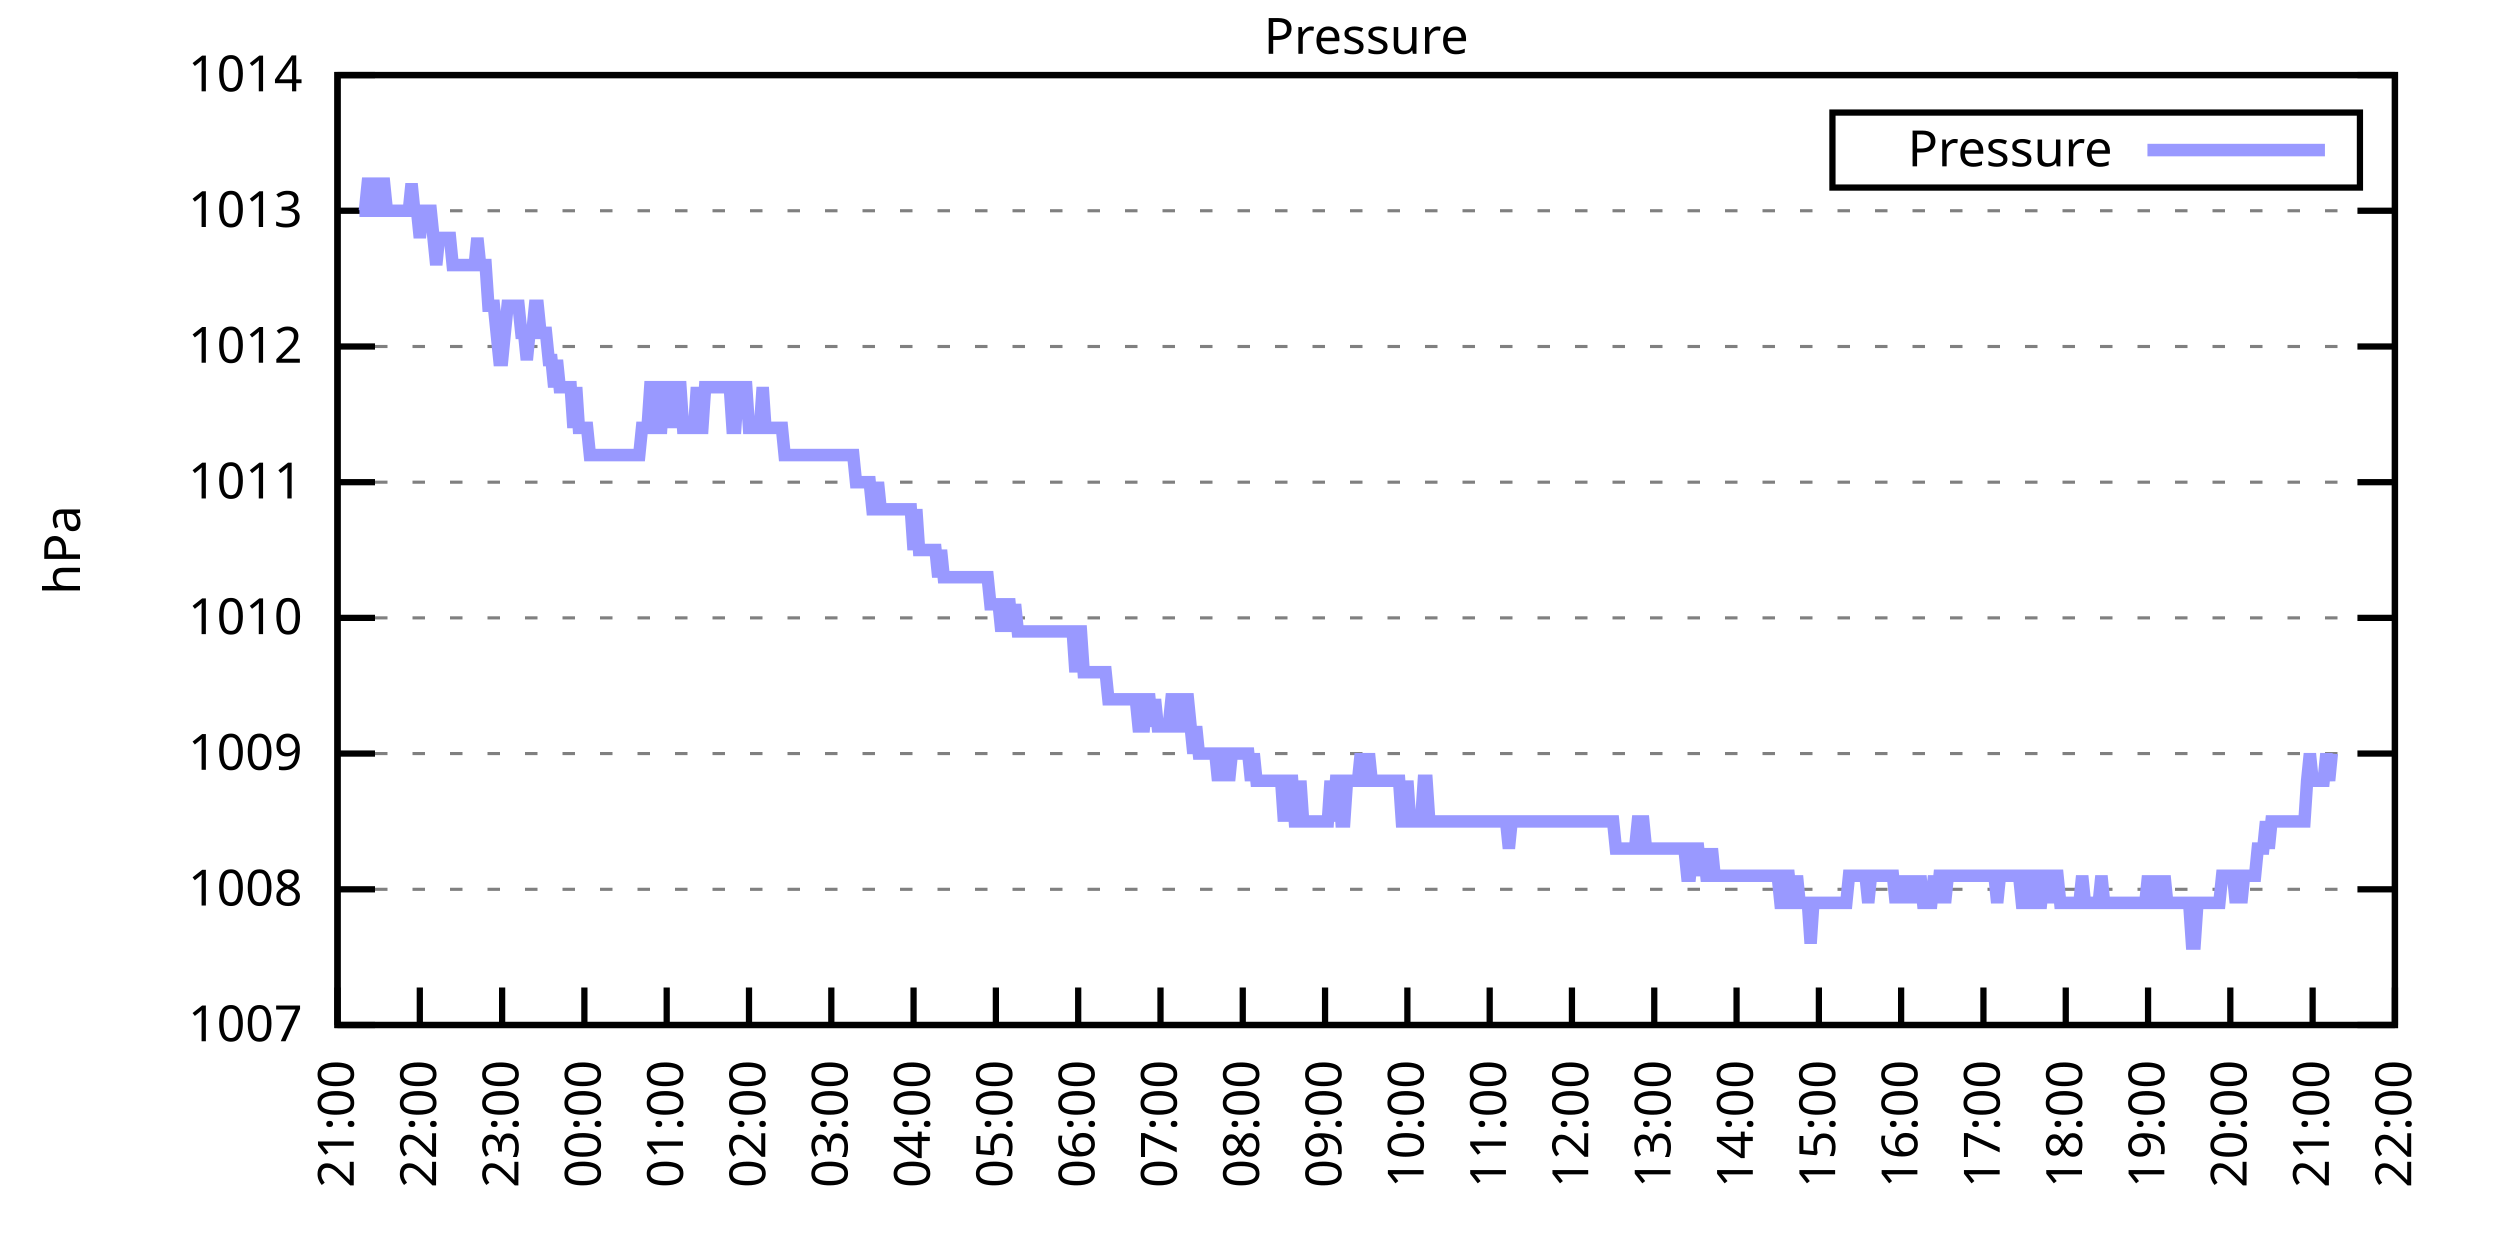
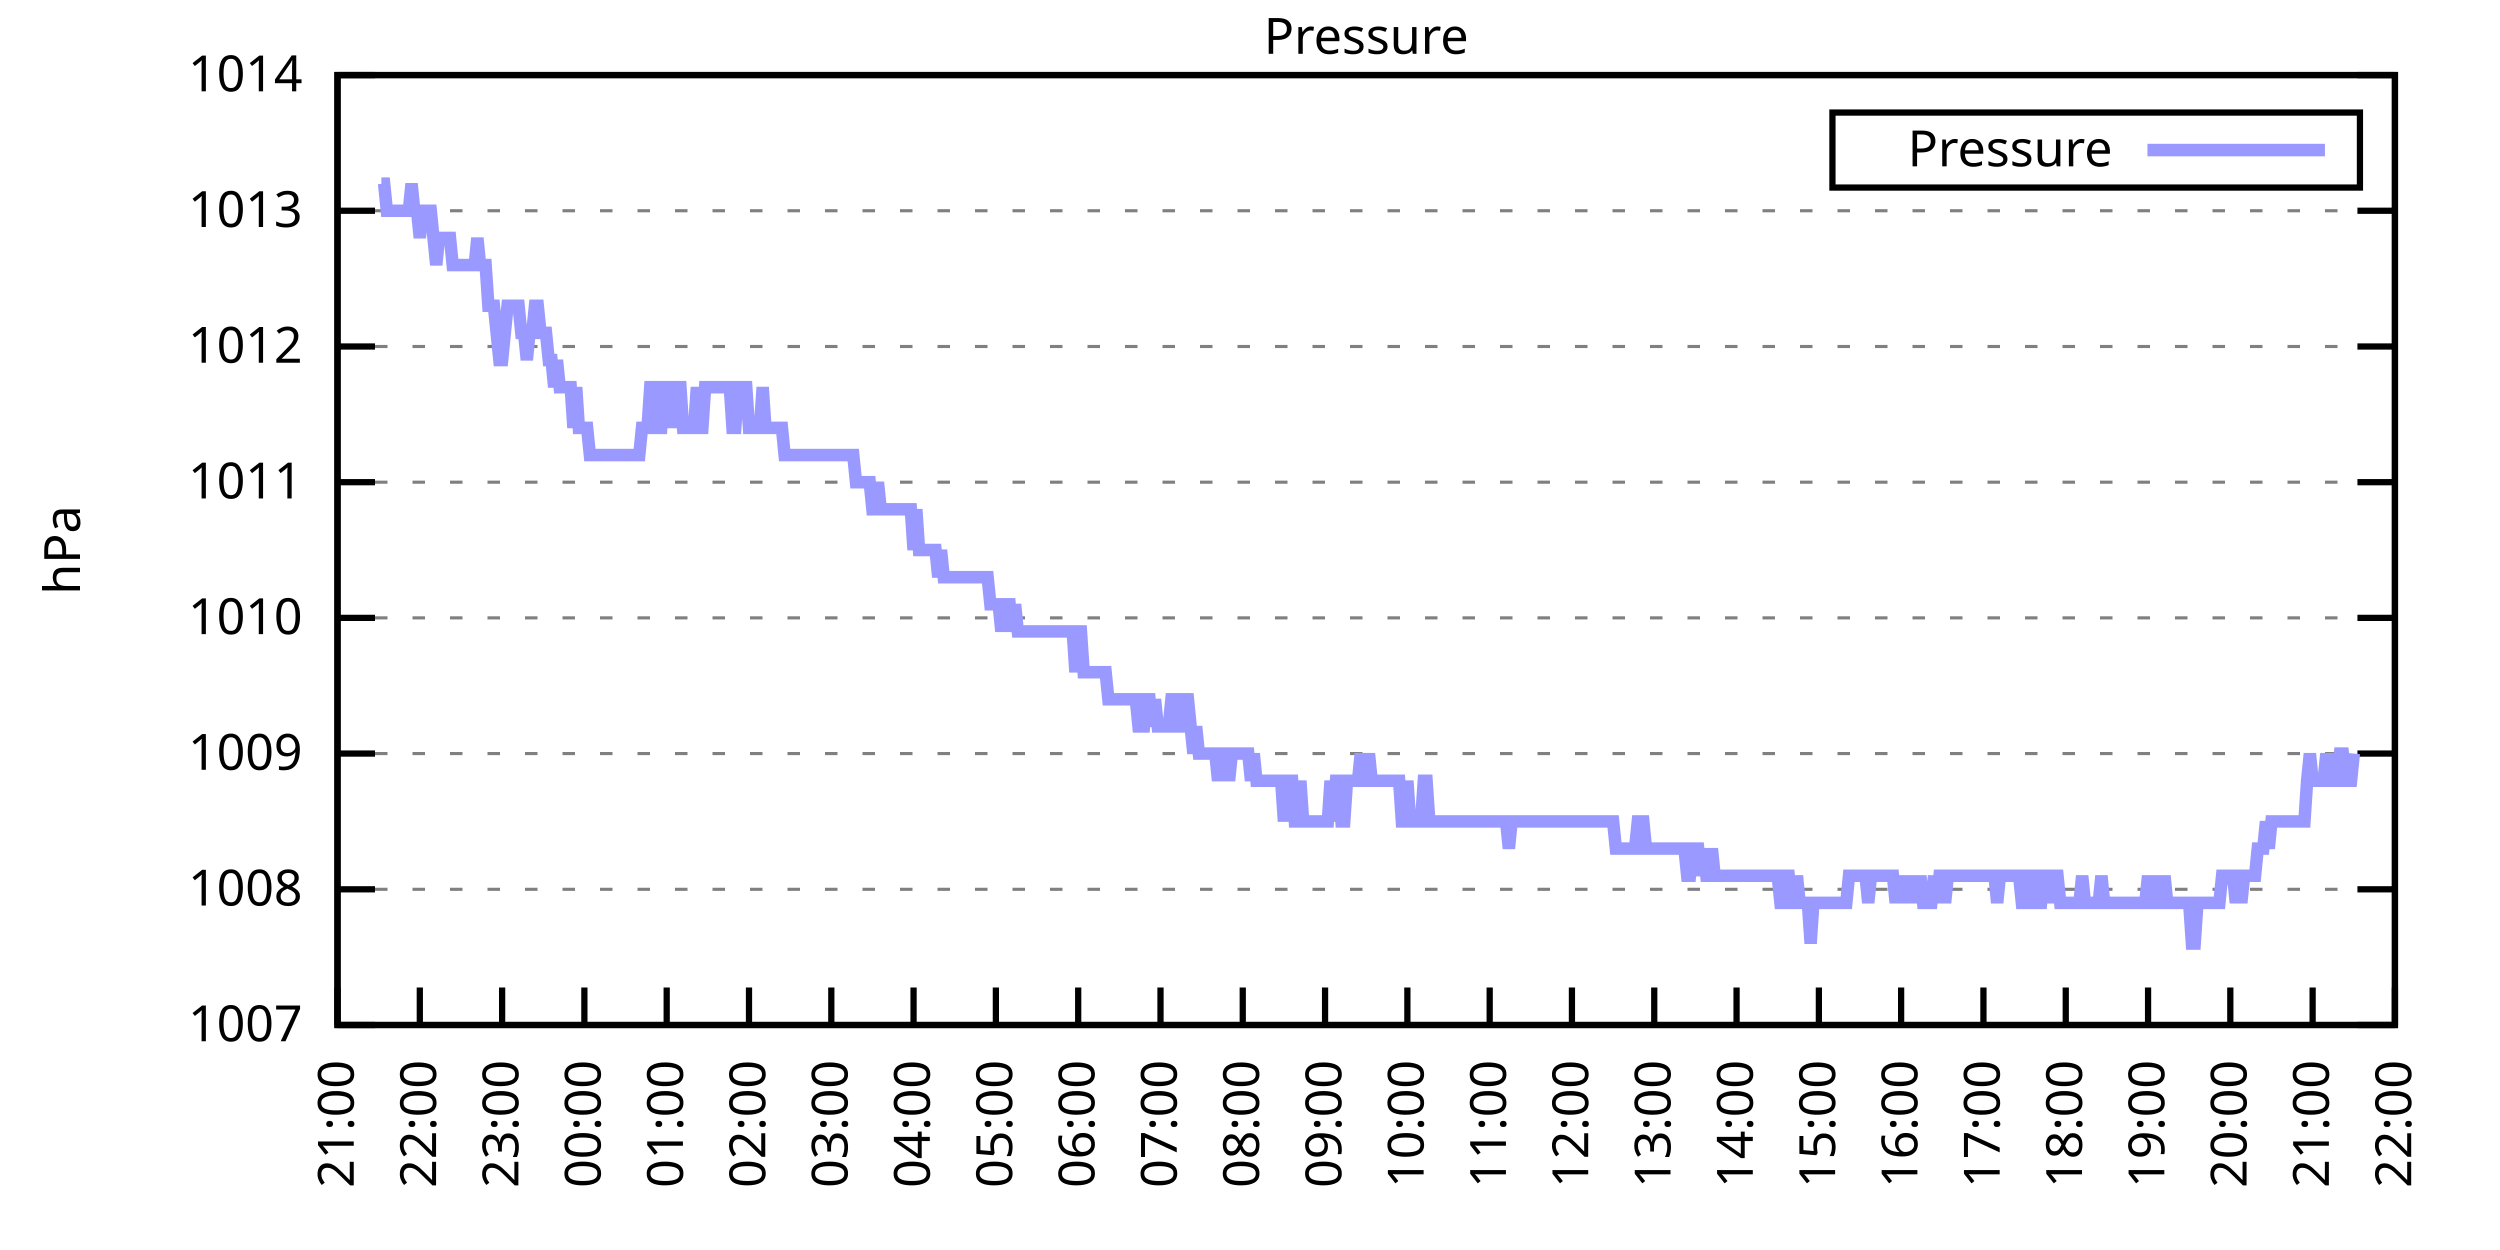
<svg xmlns="http://www.w3.org/2000/svg" xmlns:xlink="http://www.w3.org/1999/xlink" width="400" height="200" viewBox="0 0 400 200">
  <g id="gnuplot_canvas">
    <rect x="0" y="0" width="400" height="200" fill="none" />
    <defs>
      <circle id="gpDot" r="0.5" stroke-width="0.5" stroke="currentColor" />
      <path id="gpPt0" stroke-width="0.333" stroke="currentColor" d="M-1,0 h2 M0,-1 v2" />
      <path id="gpPt1" stroke-width="0.333" stroke="currentColor" d="M-1,-1 L1,1 M1,-1 L-1,1" />
      <path id="gpPt2" stroke-width="0.333" stroke="currentColor" d="M-1,0 L1,0 M0,-1 L0,1 M-1,-1 L1,1 M-1,1 L1,-1" />
      <rect id="gpPt3" stroke-width="0.333" stroke="currentColor" x="-1" y="-1" width="2" height="2" />
      <rect id="gpPt4" stroke-width="0.333" stroke="currentColor" fill="currentColor" x="-1" y="-1" width="2" height="2" />
      <circle id="gpPt5" stroke-width="0.333" stroke="currentColor" cx="0" cy="0" r="1" />
      <use xlink:href="#gpPt5" id="gpPt6" fill="currentColor" stroke="none" />
      <path id="gpPt7" stroke-width="0.333" stroke="currentColor" d="M0,-1.33 L-1.33,0.67 L1.33,0.67 z" />
      <use xlink:href="#gpPt7" id="gpPt8" fill="currentColor" stroke="none" />
      <use xlink:href="#gpPt7" id="gpPt9" stroke="currentColor" transform="rotate(180)" />
      <use xlink:href="#gpPt9" id="gpPt10" fill="currentColor" stroke="none" />
      <use xlink:href="#gpPt3" id="gpPt11" stroke="currentColor" transform="rotate(45)" />
      <use xlink:href="#gpPt11" id="gpPt12" fill="currentColor" stroke="none" />
      <path id="gpPt13" stroke-width="0.333" stroke="currentColor" d="M0,1.330 L1.265,0.411 L0.782,-1.067 L-0.782,-1.076 L-1.265,0.411 z" />
      <use xlink:href="#gpPt13" id="gpPt14" fill="currentColor" stroke="none" />
      <filter id="textbox" filterUnits="objectBoundingBox" x="0" y="0" height="1" width="1">
        <feFlood flood-color="white" flood-opacity="1" result="bgnd" />
        <feComposite in="SourceGraphic" in2="bgnd" operator="atop" />
      </filter>
      <filter id="greybox" filterUnits="objectBoundingBox" x="0" y="0" height="1" width="1">
        <feFlood flood-color="lightgrey" flood-opacity="1" result="grey" />
        <feComposite in="SourceGraphic" in2="grey" operator="atop" />
      </filter>
    </defs>
    <g fill="none" color="white" stroke="currentColor" stroke-width="1.00" stroke-linecap="butt" stroke-linejoin="miter">
</g>
    <g fill="none" color="black" stroke="currentColor" stroke-width="1.00" stroke-linecap="butt" stroke-linejoin="miter">
      <g stroke="none" shape-rendering="crispEdges">
        <polygon fill="rgb(255, 255, 255)" points="54.00,164.00 383.18,164.00 383.18,12.02 54.00,12.02 " />
      </g>
    </g>
    <g fill="none" color="black" stroke="currentColor" stroke-width="1.00" stroke-linecap="butt" stroke-linejoin="miter">
</g>
    <g fill="none" color="black" stroke="black" stroke-width="0.50" stroke-linecap="butt" stroke-linejoin="miter">
</g>
    <g fill="none" color="gray" stroke="currentColor" stroke-width="0.50" stroke-linecap="butt" stroke-linejoin="miter">
      <path stroke="gray" stroke-dasharray="2,4" class="gridline" d="M54.00,164.00 L383.19,164.00  " />
    </g>
    <g fill="none" color="gray" stroke="gray" stroke-width="1.00" stroke-linecap="butt" stroke-linejoin="miter">
</g>
    <g fill="none" color="black" stroke="currentColor" stroke-width="1.00" stroke-linecap="butt" stroke-linejoin="miter">
      <path stroke="black" d="M54.00,164.00 L60.00,164.00 M383.19,164.00 L377.19,164.00  " />
      <g transform="translate(48.40,166.60)" stroke="none" fill="black" font-family="Sans" font-size="8.00" text-anchor="end">
        <text>
          <tspan font-family="Sans"> 1007</tspan>
        </text>
      </g>
    </g>
    <g fill="none" color="black" stroke="currentColor" stroke-width="1.00" stroke-linecap="butt" stroke-linejoin="miter">
</g>
    <g fill="none" color="black" stroke="black" stroke-width="0.50" stroke-linecap="butt" stroke-linejoin="miter">
</g>
    <g fill="none" color="gray" stroke="currentColor" stroke-width="0.50" stroke-linecap="butt" stroke-linejoin="miter">
      <path stroke="gray" stroke-dasharray="2,4" class="gridline" d="M54.00,142.29 L383.19,142.29  " />
    </g>
    <g fill="none" color="gray" stroke="gray" stroke-width="1.00" stroke-linecap="butt" stroke-linejoin="miter">
</g>
    <g fill="none" color="black" stroke="currentColor" stroke-width="1.00" stroke-linecap="butt" stroke-linejoin="miter">
      <path stroke="black" d="M54.00,142.29 L60.00,142.29 M383.19,142.29 L377.19,142.29  " />
      <g transform="translate(48.40,144.89)" stroke="none" fill="black" font-family="Sans" font-size="8.00" text-anchor="end">
        <text>
          <tspan font-family="Sans"> 1008</tspan>
        </text>
      </g>
    </g>
    <g fill="none" color="black" stroke="currentColor" stroke-width="1.00" stroke-linecap="butt" stroke-linejoin="miter">
</g>
    <g fill="none" color="black" stroke="black" stroke-width="0.50" stroke-linecap="butt" stroke-linejoin="miter">
</g>
    <g fill="none" color="gray" stroke="currentColor" stroke-width="0.50" stroke-linecap="butt" stroke-linejoin="miter">
      <path stroke="gray" stroke-dasharray="2,4" class="gridline" d="M54.00,120.57 L383.19,120.57  " />
    </g>
    <g fill="none" color="gray" stroke="gray" stroke-width="1.00" stroke-linecap="butt" stroke-linejoin="miter">
</g>
    <g fill="none" color="black" stroke="currentColor" stroke-width="1.00" stroke-linecap="butt" stroke-linejoin="miter">
      <path stroke="black" d="M54.00,120.57 L60.00,120.57 M383.19,120.57 L377.19,120.57  " />
      <g transform="translate(48.40,123.17)" stroke="none" fill="black" font-family="Sans" font-size="8.00" text-anchor="end">
        <text>
          <tspan font-family="Sans"> 1009</tspan>
        </text>
      </g>
    </g>
    <g fill="none" color="black" stroke="currentColor" stroke-width="1.00" stroke-linecap="butt" stroke-linejoin="miter">
</g>
    <g fill="none" color="black" stroke="black" stroke-width="0.50" stroke-linecap="butt" stroke-linejoin="miter">
</g>
    <g fill="none" color="gray" stroke="currentColor" stroke-width="0.50" stroke-linecap="butt" stroke-linejoin="miter">
      <path stroke="gray" stroke-dasharray="2,4" class="gridline" d="M54.00,98.86 L383.19,98.86  " />
    </g>
    <g fill="none" color="gray" stroke="gray" stroke-width="1.00" stroke-linecap="butt" stroke-linejoin="miter">
</g>
    <g fill="none" color="black" stroke="currentColor" stroke-width="1.00" stroke-linecap="butt" stroke-linejoin="miter">
      <path stroke="black" d="M54.00,98.86 L60.00,98.86 M383.19,98.86 L377.19,98.86  " />
      <g transform="translate(48.40,101.46)" stroke="none" fill="black" font-family="Sans" font-size="8.00" text-anchor="end">
        <text>
          <tspan font-family="Sans"> 1010</tspan>
        </text>
      </g>
    </g>
    <g fill="none" color="black" stroke="currentColor" stroke-width="1.00" stroke-linecap="butt" stroke-linejoin="miter">
</g>
    <g fill="none" color="black" stroke="black" stroke-width="0.50" stroke-linecap="butt" stroke-linejoin="miter">
</g>
    <g fill="none" color="gray" stroke="currentColor" stroke-width="0.50" stroke-linecap="butt" stroke-linejoin="miter">
      <path stroke="gray" stroke-dasharray="2,4" class="gridline" d="M54.00,77.15 L383.19,77.15  " />
    </g>
    <g fill="none" color="gray" stroke="gray" stroke-width="1.00" stroke-linecap="butt" stroke-linejoin="miter">
</g>
    <g fill="none" color="black" stroke="currentColor" stroke-width="1.00" stroke-linecap="butt" stroke-linejoin="miter">
      <path stroke="black" d="M54.00,77.15 L60.00,77.15 M383.19,77.15 L377.19,77.15  " />
      <g transform="translate(48.40,79.75)" stroke="none" fill="black" font-family="Sans" font-size="8.00" text-anchor="end">
        <text>
          <tspan font-family="Sans"> 1011</tspan>
        </text>
      </g>
    </g>
    <g fill="none" color="black" stroke="currentColor" stroke-width="1.00" stroke-linecap="butt" stroke-linejoin="miter">
</g>
    <g fill="none" color="black" stroke="black" stroke-width="0.50" stroke-linecap="butt" stroke-linejoin="miter">
</g>
    <g fill="none" color="gray" stroke="currentColor" stroke-width="0.50" stroke-linecap="butt" stroke-linejoin="miter">
      <path stroke="gray" stroke-dasharray="2,4" class="gridline" d="M54.00,55.44 L383.19,55.44  " />
    </g>
    <g fill="none" color="gray" stroke="gray" stroke-width="1.00" stroke-linecap="butt" stroke-linejoin="miter">
</g>
    <g fill="none" color="black" stroke="currentColor" stroke-width="1.00" stroke-linecap="butt" stroke-linejoin="miter">
      <path stroke="black" d="M54.00,55.44 L60.00,55.44 M383.19,55.44 L377.19,55.44  " />
      <g transform="translate(48.40,58.04)" stroke="none" fill="black" font-family="Sans" font-size="8.00" text-anchor="end">
        <text>
          <tspan font-family="Sans"> 1012</tspan>
        </text>
      </g>
    </g>
    <g fill="none" color="black" stroke="currentColor" stroke-width="1.00" stroke-linecap="butt" stroke-linejoin="miter">
</g>
    <g fill="none" color="black" stroke="black" stroke-width="0.50" stroke-linecap="butt" stroke-linejoin="miter">
</g>
    <g fill="none" color="gray" stroke="currentColor" stroke-width="0.50" stroke-linecap="butt" stroke-linejoin="miter">
      <path stroke="gray" stroke-dasharray="2,4" class="gridline" d="M54.00,33.72 L383.19,33.72  " />
    </g>
    <g fill="none" color="gray" stroke="gray" stroke-width="1.00" stroke-linecap="butt" stroke-linejoin="miter">
</g>
    <g fill="none" color="black" stroke="currentColor" stroke-width="1.00" stroke-linecap="butt" stroke-linejoin="miter">
      <path stroke="black" d="M54.00,33.72 L60.00,33.72 M383.19,33.72 L377.19,33.72  " />
      <g transform="translate(48.40,36.32)" stroke="none" fill="black" font-family="Sans" font-size="8.00" text-anchor="end">
        <text>
          <tspan font-family="Sans"> 1013</tspan>
        </text>
      </g>
    </g>
    <g fill="none" color="black" stroke="currentColor" stroke-width="1.00" stroke-linecap="butt" stroke-linejoin="miter">
</g>
    <g fill="none" color="black" stroke="black" stroke-width="0.50" stroke-linecap="butt" stroke-linejoin="miter">
</g>
    <g fill="none" color="gray" stroke="currentColor" stroke-width="0.50" stroke-linecap="butt" stroke-linejoin="miter">
      <path stroke="gray" stroke-dasharray="2,4" class="gridline" d="M54.00,12.01 L383.19,12.01  " />
    </g>
    <g fill="none" color="gray" stroke="gray" stroke-width="1.00" stroke-linecap="butt" stroke-linejoin="miter">
</g>
    <g fill="none" color="black" stroke="currentColor" stroke-width="1.00" stroke-linecap="butt" stroke-linejoin="miter">
      <path stroke="black" d="M54.00,12.01 L60.00,12.01 M383.19,12.01 L377.19,12.01  " />
      <g transform="translate(48.40,14.61)" stroke="none" fill="black" font-family="Sans" font-size="8.00" text-anchor="end">
        <text>
          <tspan font-family="Sans"> 1014</tspan>
        </text>
      </g>
    </g>
    <g fill="none" color="black" stroke="currentColor" stroke-width="1.00" stroke-linecap="butt" stroke-linejoin="miter">
      <path stroke="black" d="M54.00,164.00 L54.00,158.00  " />
      <g transform="translate(56.60,169.60) rotate(270.00)" stroke="none" fill="black" font-family="Sans" font-size="8.00" text-anchor="end">
        <text>
          <tspan font-family="Sans">21:00</tspan>
        </text>
      </g>
    </g>
    <g fill="none" color="black" stroke="currentColor" stroke-width="1.00" stroke-linecap="butt" stroke-linejoin="miter">
      <path stroke="black" d="M67.17,164.00 L67.17,158.00  " />
      <g transform="translate(69.77,169.60) rotate(270.00)" stroke="none" fill="black" font-family="Sans" font-size="8.00" text-anchor="end">
        <text>
          <tspan font-family="Sans">22:00</tspan>
        </text>
      </g>
    </g>
    <g fill="none" color="black" stroke="currentColor" stroke-width="1.00" stroke-linecap="butt" stroke-linejoin="miter">
      <path stroke="black" d="M80.34,164.00 L80.34,158.00  " />
      <g transform="translate(82.94,169.60) rotate(270.00)" stroke="none" fill="black" font-family="Sans" font-size="8.00" text-anchor="end">
        <text>
          <tspan font-family="Sans">23:00</tspan>
        </text>
      </g>
    </g>
    <g fill="none" color="black" stroke="currentColor" stroke-width="1.00" stroke-linecap="butt" stroke-linejoin="miter">
      <path stroke="black" d="M93.50,164.00 L93.50,158.00  " />
      <g transform="translate(96.10,169.60) rotate(270.00)" stroke="none" fill="black" font-family="Sans" font-size="8.00" text-anchor="end">
        <text>
          <tspan font-family="Sans">00:00</tspan>
        </text>
      </g>
    </g>
    <g fill="none" color="black" stroke="currentColor" stroke-width="1.00" stroke-linecap="butt" stroke-linejoin="miter">
      <path stroke="black" d="M106.67,164.00 L106.67,158.00  " />
      <g transform="translate(109.27,169.60) rotate(270.00)" stroke="none" fill="black" font-family="Sans" font-size="8.00" text-anchor="end">
        <text>
          <tspan font-family="Sans">01:00</tspan>
        </text>
      </g>
    </g>
    <g fill="none" color="black" stroke="currentColor" stroke-width="1.00" stroke-linecap="butt" stroke-linejoin="miter">
      <path stroke="black" d="M119.84,164.00 L119.84,158.00  " />
      <g transform="translate(122.44,169.60) rotate(270.00)" stroke="none" fill="black" font-family="Sans" font-size="8.00" text-anchor="end">
        <text>
          <tspan font-family="Sans">02:00</tspan>
        </text>
      </g>
    </g>
    <g fill="none" color="black" stroke="currentColor" stroke-width="1.00" stroke-linecap="butt" stroke-linejoin="miter">
      <path stroke="black" d="M133.01,164.00 L133.01,158.00  " />
      <g transform="translate(135.61,169.60) rotate(270.00)" stroke="none" fill="black" font-family="Sans" font-size="8.00" text-anchor="end">
        <text>
          <tspan font-family="Sans">03:00</tspan>
        </text>
      </g>
    </g>
    <g fill="none" color="black" stroke="currentColor" stroke-width="1.00" stroke-linecap="butt" stroke-linejoin="miter">
      <path stroke="black" d="M146.17,164.00 L146.17,158.00  " />
      <g transform="translate(148.77,169.60) rotate(270.00)" stroke="none" fill="black" font-family="Sans" font-size="8.00" text-anchor="end">
        <text>
          <tspan font-family="Sans">04:00</tspan>
        </text>
      </g>
    </g>
    <g fill="none" color="black" stroke="currentColor" stroke-width="1.00" stroke-linecap="butt" stroke-linejoin="miter">
      <path stroke="black" d="M159.34,164.00 L159.34,158.00  " />
      <g transform="translate(161.94,169.60) rotate(270.00)" stroke="none" fill="black" font-family="Sans" font-size="8.00" text-anchor="end">
        <text>
          <tspan font-family="Sans">05:00</tspan>
        </text>
      </g>
    </g>
    <g fill="none" color="black" stroke="currentColor" stroke-width="1.00" stroke-linecap="butt" stroke-linejoin="miter">
      <path stroke="black" d="M172.51,164.00 L172.51,158.00  " />
      <g transform="translate(175.11,169.60) rotate(270.00)" stroke="none" fill="black" font-family="Sans" font-size="8.00" text-anchor="end">
        <text>
          <tspan font-family="Sans">06:00</tspan>
        </text>
      </g>
    </g>
    <g fill="none" color="black" stroke="currentColor" stroke-width="1.00" stroke-linecap="butt" stroke-linejoin="miter">
      <path stroke="black" d="M185.68,164.00 L185.68,158.00  " />
      <g transform="translate(188.28,169.60) rotate(270.00)" stroke="none" fill="black" font-family="Sans" font-size="8.00" text-anchor="end">
        <text>
          <tspan font-family="Sans">07:00</tspan>
        </text>
      </g>
    </g>
    <g fill="none" color="black" stroke="currentColor" stroke-width="1.00" stroke-linecap="butt" stroke-linejoin="miter">
      <path stroke="black" d="M198.84,164.00 L198.84,158.00  " />
      <g transform="translate(201.44,169.60) rotate(270.00)" stroke="none" fill="black" font-family="Sans" font-size="8.00" text-anchor="end">
        <text>
          <tspan font-family="Sans">08:00</tspan>
        </text>
      </g>
    </g>
    <g fill="none" color="black" stroke="currentColor" stroke-width="1.00" stroke-linecap="butt" stroke-linejoin="miter">
      <path stroke="black" d="M212.01,164.00 L212.01,158.00  " />
      <g transform="translate(214.61,169.60) rotate(270.00)" stroke="none" fill="black" font-family="Sans" font-size="8.00" text-anchor="end">
        <text>
          <tspan font-family="Sans">09:00</tspan>
        </text>
      </g>
    </g>
    <g fill="none" color="black" stroke="currentColor" stroke-width="1.00" stroke-linecap="butt" stroke-linejoin="miter">
      <path stroke="black" d="M225.18,164.00 L225.18,158.00  " />
      <g transform="translate(227.78,169.60) rotate(270.00)" stroke="none" fill="black" font-family="Sans" font-size="8.00" text-anchor="end">
        <text>
          <tspan font-family="Sans">10:00</tspan>
        </text>
      </g>
    </g>
    <g fill="none" color="black" stroke="currentColor" stroke-width="1.00" stroke-linecap="butt" stroke-linejoin="miter">
      <path stroke="black" d="M238.35,164.00 L238.35,158.00  " />
      <g transform="translate(240.95,169.60) rotate(270.00)" stroke="none" fill="black" font-family="Sans" font-size="8.00" text-anchor="end">
        <text>
          <tspan font-family="Sans">11:00</tspan>
        </text>
      </g>
    </g>
    <g fill="none" color="black" stroke="currentColor" stroke-width="1.00" stroke-linecap="butt" stroke-linejoin="miter">
      <path stroke="black" d="M251.51,164.00 L251.51,158.00  " />
      <g transform="translate(254.11,169.60) rotate(270.00)" stroke="none" fill="black" font-family="Sans" font-size="8.00" text-anchor="end">
        <text>
          <tspan font-family="Sans">12:00</tspan>
        </text>
      </g>
    </g>
    <g fill="none" color="black" stroke="currentColor" stroke-width="1.00" stroke-linecap="butt" stroke-linejoin="miter">
      <path stroke="black" d="M264.68,164.00 L264.68,158.00  " />
      <g transform="translate(267.28,169.60) rotate(270.00)" stroke="none" fill="black" font-family="Sans" font-size="8.00" text-anchor="end">
        <text>
          <tspan font-family="Sans">13:00</tspan>
        </text>
      </g>
    </g>
    <g fill="none" color="black" stroke="currentColor" stroke-width="1.00" stroke-linecap="butt" stroke-linejoin="miter">
      <path stroke="black" d="M277.85,164.00 L277.85,158.00  " />
      <g transform="translate(280.45,169.60) rotate(270.00)" stroke="none" fill="black" font-family="Sans" font-size="8.00" text-anchor="end">
        <text>
          <tspan font-family="Sans">14:00</tspan>
        </text>
      </g>
    </g>
    <g fill="none" color="black" stroke="currentColor" stroke-width="1.00" stroke-linecap="butt" stroke-linejoin="miter">
      <path stroke="black" d="M291.02,164.00 L291.02,158.00  " />
      <g transform="translate(293.62,169.60) rotate(270.00)" stroke="none" fill="black" font-family="Sans" font-size="8.00" text-anchor="end">
        <text>
          <tspan font-family="Sans">15:00</tspan>
        </text>
      </g>
    </g>
    <g fill="none" color="black" stroke="currentColor" stroke-width="1.00" stroke-linecap="butt" stroke-linejoin="miter">
      <path stroke="black" d="M304.18,164.00 L304.18,158.00  " />
      <g transform="translate(306.78,169.60) rotate(270.00)" stroke="none" fill="black" font-family="Sans" font-size="8.00" text-anchor="end">
        <text>
          <tspan font-family="Sans">16:00</tspan>
        </text>
      </g>
    </g>
    <g fill="none" color="black" stroke="currentColor" stroke-width="1.00" stroke-linecap="butt" stroke-linejoin="miter">
      <path stroke="black" d="M317.35,164.00 L317.35,158.00  " />
      <g transform="translate(319.95,169.60) rotate(270.00)" stroke="none" fill="black" font-family="Sans" font-size="8.00" text-anchor="end">
        <text>
          <tspan font-family="Sans">17:00</tspan>
        </text>
      </g>
    </g>
    <g fill="none" color="black" stroke="currentColor" stroke-width="1.00" stroke-linecap="butt" stroke-linejoin="miter">
      <path stroke="black" d="M330.52,164.00 L330.52,158.00  " />
      <g transform="translate(333.12,169.60) rotate(270.00)" stroke="none" fill="black" font-family="Sans" font-size="8.00" text-anchor="end">
        <text>
          <tspan font-family="Sans">18:00</tspan>
        </text>
      </g>
    </g>
    <g fill="none" color="black" stroke="currentColor" stroke-width="1.00" stroke-linecap="butt" stroke-linejoin="miter">
      <path stroke="black" d="M343.69,164.00 L343.69,158.00  " />
      <g transform="translate(346.29,169.60) rotate(270.00)" stroke="none" fill="black" font-family="Sans" font-size="8.00" text-anchor="end">
        <text>
          <tspan font-family="Sans">19:00</tspan>
        </text>
      </g>
    </g>
    <g fill="none" color="black" stroke="currentColor" stroke-width="1.00" stroke-linecap="butt" stroke-linejoin="miter">
      <path stroke="black" d="M356.85,164.00 L356.85,158.00  " />
      <g transform="translate(359.45,169.60) rotate(270.00)" stroke="none" fill="black" font-family="Sans" font-size="8.00" text-anchor="end">
        <text>
          <tspan font-family="Sans">20:00</tspan>
        </text>
      </g>
    </g>
    <g fill="none" color="black" stroke="currentColor" stroke-width="1.00" stroke-linecap="butt" stroke-linejoin="miter">
      <path stroke="black" d="M370.02,164.00 L370.02,158.00  " />
      <g transform="translate(372.62,169.60) rotate(270.00)" stroke="none" fill="black" font-family="Sans" font-size="8.00" text-anchor="end">
        <text>
          <tspan font-family="Sans">21:00</tspan>
        </text>
      </g>
    </g>
    <g fill="none" color="black" stroke="currentColor" stroke-width="1.00" stroke-linecap="butt" stroke-linejoin="miter">
      <path stroke="black" d="M383.19,164.00 L383.19,158.00  " />
      <g transform="translate(385.79,169.60) rotate(270.00)" stroke="none" fill="black" font-family="Sans" font-size="8.00" text-anchor="end">
        <text>
          <tspan font-family="Sans">22:00</tspan>
        </text>
      </g>
    </g>
    <g fill="none" color="black" stroke="currentColor" stroke-width="1.00" stroke-linecap="butt" stroke-linejoin="miter">
</g>
    <g fill="none" color="black" stroke="currentColor" stroke-width="1.00" stroke-linecap="butt" stroke-linejoin="miter">
      <path stroke="black" d="M54.00,12.01 L54.00,164.00 L383.19,164.00 L383.19,12.01 L54.00,12.01 Z  " />
    </g>
    <g fill="none" color="black" stroke="currentColor" stroke-width="1.00" stroke-linecap="butt" stroke-linejoin="miter">
</g>
    <g fill="none" color="black" stroke="currentColor" stroke-width="1.00" stroke-linecap="butt" stroke-linejoin="miter">
      <path stroke="black" d="M293.19,30.01 L293.19,18.01 L377.59,18.01 L377.59,30.01 L293.19,30.01 Z  " />
    </g>
    <g id="Pressure_plot_1">
      <g fill="none" color="white" stroke="black" stroke-width="2.00" stroke-linecap="butt" stroke-linejoin="miter">
</g>
      <g fill="none" color="black" stroke="currentColor" stroke-width="2.00" stroke-linecap="butt" stroke-linejoin="miter">
        <g transform="translate(337.99,26.61)" stroke="none" fill="black" font-family="Sans" font-size="8.00" text-anchor="end">
          <text>
            <tspan font-family="Sans">Pressure</tspan>
          </text>
        </g>
      </g>
      <g fill="none" color="black" stroke="currentColor" stroke-width="2.00" stroke-linecap="butt" stroke-linejoin="miter">
-         <path stroke="rgb(153, 153, 255)" d="M343.59,24.01 L371.99,24.01 M57.51,33.72 L57.95,33.72 L58.39,33.72 L58.83,29.38 L59.27,29.38 L59.71,29.38   L60.14,33.72 L60.58,33.72 L61.02,29.38 L61.46,29.38 L61.90,33.72 L62.34,33.72 L62.78,33.72 L63.22,33.72   L63.66,33.72 L64.10,33.72 L64.53,33.72 L64.97,33.72 L65.41,33.72 L65.85,29.38 L66.29,33.72 L66.73,33.72   L67.17,38.07 L67.61,33.72 L68.05,33.72 L68.48,33.72 L68.92,33.72 L69.36,38.07 L69.80,42.41 L70.24,38.07   L70.68,38.07 L71.12,38.07 L71.56,38.07 L72.00,38.07 L72.43,42.41 L72.87,42.41 L73.31,42.41 L73.75,42.41   L74.19,42.41 L74.63,42.41 L75.07,42.41 L75.51,42.41 L75.95,42.41 L76.38,38.07 L76.82,42.41 L77.26,42.41   L77.70,42.41 L78.14,48.92 L78.58,48.92 L79.02,48.92 L79.46,53.26 L79.90,57.61 L80.34,57.61 L80.77,53.26   L81.21,48.92 L81.65,48.92 L82.09,48.92 L82.53,48.92 L82.97,48.92 L83.41,53.26 L83.85,53.26 L84.29,57.61   L84.72,53.26 L85.16,53.26 L85.60,48.92 L86.04,48.92 L86.48,53.26 L86.92,53.26 L87.36,53.26 L87.80,57.61   L88.24,57.61 L88.67,61.95 L89.11,57.61 L89.55,61.95 L89.99,61.95 L90.43,61.95 L90.87,61.95 L91.31,61.95   L91.75,68.46 L92.19,61.95 L92.62,68.46 L93.06,68.46 L93.50,68.46 L93.94,68.46 L94.38,72.81 L94.82,72.81   L95.26,72.81 L95.70,72.81 L96.14,72.81 L96.58,72.81 L97.01,72.81 L97.45,72.81 L97.89,72.81 L98.33,72.81   L98.77,72.81 L99.21,72.81 L99.65,72.81 L100.09,72.81 L100.53,72.81 L100.96,72.81 L101.40,72.81 L101.84,72.81   L102.28,72.81 L102.72,68.46 L103.16,68.46 L103.60,68.46 L104.04,61.95 L104.48,61.95 L104.91,61.95 L105.35,68.46   L105.79,68.46 L106.23,61.95 L106.67,61.95 L107.11,68.46 L107.55,61.95 L107.99,68.46 L108.43,61.95 L108.87,61.95   L109.30,68.46 L109.74,68.46 L110.18,68.46 L110.62,68.46 L111.06,68.46 L111.50,61.95 L111.94,68.46 L112.38,68.46   L112.82,61.95 L113.25,61.95 L113.69,61.95 L114.13,61.95 L114.57,61.95 L115.01,61.95 L115.45,61.95 L115.89,61.95   L116.33,61.95 L116.77,61.95 L117.20,68.46 L117.64,68.46 L118.08,61.95 L118.52,61.95 L118.96,61.95 L119.40,61.95   L119.84,68.46 L120.28,68.46 L120.72,68.46 L121.15,68.46 L121.59,68.46 L122.03,61.95 L122.47,68.46 L122.91,68.46   L123.35,68.46 L123.79,68.46 L124.23,68.46 L124.67,68.46 L125.11,68.46 L125.54,72.81 L125.98,72.81 L126.42,72.81   L126.86,72.81 L127.30,72.81 L127.74,72.81 L128.18,72.81 L128.62,72.81 L129.06,72.81 L129.49,72.81 L129.93,72.81   L130.37,72.81 L130.81,72.81 L131.25,72.81 L131.69,72.81 L132.13,72.81 L132.57,72.81 L133.01,72.81 L133.44,72.81   L133.88,72.81 L134.32,72.81 L134.76,72.81 L135.20,72.81 L135.64,72.81 L136.08,72.81 L136.52,72.81 L136.96,77.15   L137.39,77.15 L137.83,77.15 L138.27,77.15 L138.71,77.15 L139.15,77.15 L139.59,81.49 L140.03,81.49 L140.47,77.15   L140.91,81.49 L141.35,81.49 L141.78,81.49 L142.22,81.49 L142.66,81.49 L143.10,81.49 L143.54,81.49 L143.98,81.49   L144.42,81.49 L144.86,81.49 L145.30,81.49 L145.73,81.49 L146.17,88.00 L146.61,81.49 L147.05,88.00 L147.49,88.00   L147.93,88.00 L148.37,88.00 L148.81,88.00 L149.25,88.00 L149.68,88.00 L150.12,92.35 L150.56,88.00 L151.00,92.35   L151.44,92.35 L151.88,92.35 L152.32,92.35 L152.76,92.35 L153.20,92.35 L153.63,92.35 L154.07,92.35 L154.51,92.35   L154.95,92.35 L155.39,92.35 L155.83,92.35 L156.27,92.35 L156.71,92.35 L157.15,92.35 L157.59,92.35 L158.02,92.35   L158.46,96.69 L158.90,96.69 L159.34,96.69 L159.78,96.69 L160.22,101.03 L160.66,96.69 L161.10,96.69 L161.54,96.69   L161.97,101.03 L162.41,96.69 L162.85,101.03 L163.29,101.03 L163.73,101.03 L164.17,101.03 L164.61,101.03 L165.05,101.03   L165.49,101.03 L165.92,101.03 L166.36,101.03 L166.80,101.03 L167.24,101.03 L167.68,101.03 L168.12,101.03 L168.56,101.03   L169.00,101.03 L169.44,101.03 L169.87,101.03 L170.31,101.03 L170.75,101.03 L171.19,101.03 L171.63,101.03 L172.07,107.55   L172.51,101.03 L172.95,101.03 L173.39,107.55 L173.83,107.55 L174.26,107.55 L174.70,107.55 L175.14,107.55 L175.58,107.55   L176.02,107.55 L176.46,107.55 L176.90,107.55 L177.34,111.89 L177.78,111.89 L178.21,111.89 L178.65,111.89 L179.09,111.89   L179.53,111.89 L179.97,111.89 L180.41,111.89 L180.85,111.89 L181.29,111.89 L181.73,111.89 L182.16,116.23 L182.60,116.23   L183.04,116.23 L183.48,111.89 L183.92,111.89 L184.36,116.23 L184.80,111.89 L185.24,116.23 L185.68,116.23 L186.11,116.23   L186.55,116.23 L186.99,116.23 L187.43,111.89 L187.87,111.89 L188.31,116.23 L188.75,116.23 L189.19,116.23 L189.63,111.89   L190.07,111.89 L190.50,116.23 L190.94,120.57 L191.38,116.23 L191.82,120.57 L192.26,120.57 L192.70,120.57 L193.14,120.57   L193.58,120.57 L194.02,120.57 L194.45,120.57 L194.89,124.92 L195.33,120.57 L195.77,120.57 L196.21,120.57 L196.65,124.92   L197.09,120.57 L197.53,120.57 L197.97,120.57 L198.40,120.57 L198.84,120.57 L199.28,120.57 L199.72,120.57 L200.16,124.92   L200.60,120.57 L201.04,124.92 L201.48,124.92 L201.92,124.92 L202.35,124.92 L202.79,124.92 L203.23,124.92 L203.67,124.92   L204.11,124.92 L204.55,124.92 L204.99,124.92 L205.43,131.43 L205.87,124.92 L206.31,124.92 L206.74,124.92 L207.18,131.43   L207.62,131.43 L208.06,124.92 L208.50,131.43 L208.94,131.43 L209.38,131.43 L209.82,131.43 L210.26,131.43 L210.69,131.43   L211.13,131.43 L211.57,131.43 L212.01,131.43 L212.45,131.43 L212.89,124.92 L213.33,131.43 L213.77,124.92 L214.21,124.92   L214.64,131.43 L215.08,131.43 L215.52,124.92 L215.96,124.92 L216.40,124.92 L216.84,124.92 L217.28,124.92 L217.72,120.57   L218.16,124.92 L218.60,124.92 L219.03,120.57 L219.47,124.92 L219.91,124.92 L220.35,124.92 L220.79,124.92 L221.23,124.92   L221.67,124.92 L222.11,124.92 L222.55,124.92 L222.98,124.92 L223.42,124.92 L223.86,124.92 L224.30,131.43 L224.74,131.43   L225.18,124.92 L225.62,131.43 L226.06,131.43 L226.50,131.43 L226.93,131.43 L227.37,131.43 L227.81,124.92 L228.25,124.92   L228.69,131.43 L229.13,131.43 L229.57,131.43 L230.01,131.43 L230.45,131.43 L230.88,131.43 L231.32,131.43 L231.76,131.43   L232.20,131.43 L232.64,131.43 L233.08,131.43 L233.52,131.43 L233.96,131.43 L234.40,131.43 L234.84,131.43 L235.27,131.43   L235.71,131.43 L236.15,131.43 L236.59,131.43 L237.03,131.43 L237.47,131.43 L237.91,131.43 L238.35,131.43 L238.79,131.43   L239.22,131.43 L239.66,131.43 L240.10,131.43 L240.54,131.43 L240.98,131.43 L241.42,135.77 L241.86,131.43 L242.30,131.43   L242.74,131.43 L243.17,131.43 L243.61,131.43 L244.05,131.43 L244.49,131.43 L244.93,131.43 L245.37,131.43 L245.81,131.43   L246.25,131.43 L246.69,131.43 L247.12,131.43 L247.56,131.43 L248.00,131.43 L248.44,131.43 L248.88,131.43 L249.32,131.43   L249.76,131.43 L250.20,131.43 L250.64,131.43 L251.08,131.43 L251.51,131.43 L251.95,131.43 L252.39,131.43 L252.83,131.43   L253.27,131.43 L253.71,131.43 L254.15,131.43 L254.59,131.43 L255.03,131.43 L255.46,131.43 L255.90,131.43 L256.34,131.43   L256.78,131.43 L257.22,131.43 L257.66,131.43 L258.10,131.43 L258.54,135.77 L258.98,135.77 L259.41,135.77 L259.85,135.77   L260.29,135.77 L260.73,135.77 L261.17,135.77 L261.61,135.77 L262.05,131.43 L262.49,131.43 L262.93,131.43 L263.36,135.77   L263.80,135.77 L264.24,135.77 L264.68,135.77 L265.12,135.77 L265.56,135.77 L266.00,135.77 L266.44,135.77 L266.88,135.77   L267.32,135.77 L267.75,135.77 L268.19,135.77 L268.63,135.77 L269.07,135.77 L269.51,135.77 L269.95,140.12 L270.39,140.12   L270.83,135.77 L271.27,135.77 L271.70,135.77 L272.14,140.12 L272.58,135.77 L273.02,140.12 L273.46,140.12 L273.90,135.77   L274.34,140.12 L274.78,140.12 L275.22,140.12 L275.65,140.12 L276.09,140.12 L276.53,140.12 L276.97,140.12 L277.41,140.12   L277.85,140.12 L278.29,140.12 L278.73,140.12 L279.17,140.12 L279.60,140.12 L280.04,140.12 L280.48,140.12 L280.92,140.12   L281.36,140.12 L281.80,140.12 L282.24,140.12 L282.68,140.12 L283.12,140.12 L283.56,140.12 L283.99,140.12 L284.43,140.12   L284.87,144.46 L285.31,144.46 L285.75,140.12 L286.19,140.12 L286.63,144.46 L287.07,144.46 L287.51,140.12 L287.94,144.46   L288.38,144.46 L288.82,144.46 L289.26,144.46 L289.70,150.97 L290.14,144.46 L290.58,144.46 L291.02,144.46 L291.46,144.46   L291.89,144.46 L292.33,144.46 L292.77,144.46 L293.21,144.46 L293.65,144.46 L294.09,144.46 L294.53,144.46 L294.97,144.46   L295.41,144.46 L295.84,140.12 L296.28,140.12 L296.72,140.12 L297.16,140.12 L297.60,140.12 L298.04,140.12 L298.48,140.12   L298.92,144.46 L299.36,140.12 L299.80,140.12 L300.23,140.12 L300.67,140.12 L301.11,140.12 L301.55,140.12 L301.99,140.12   L302.43,140.12 L302.87,140.12 L303.31,144.46 L303.75,140.12 L304.18,144.46 L304.62,140.12 L305.06,144.46 L305.50,140.12   L305.94,144.46 L306.38,140.12 L306.82,144.46 L307.26,140.12 L307.70,144.46 L308.13,144.46 L308.57,144.46 L309.01,144.46   L309.45,140.12 L309.89,144.46 L310.33,140.12 L310.77,140.12 L311.21,144.46 L311.65,140.12 L312.08,140.12 L312.52,140.12   L312.96,140.12 L313.40,140.12 L313.84,140.12 L314.28,140.12 L314.72,140.12 L315.16,140.12 L315.60,140.12 L316.04,140.12   L316.47,140.12 L316.91,140.12 L317.35,140.12 L317.79,140.12 L318.23,140.12 L318.67,140.12 L319.11,140.12 L319.55,144.46   L319.99,140.12 L320.42,140.12 L320.86,140.12 L321.30,140.12 L321.74,140.12 L322.18,140.12 L322.62,140.12 L323.06,140.12   L323.50,144.46 L323.94,144.46 L324.37,140.12 L324.81,140.12 L325.25,140.12 L325.69,144.46 L326.13,144.46 L326.57,144.46   L327.01,140.12 L327.45,140.12 L327.89,144.46 L328.33,140.12 L328.76,140.12 L329.20,140.12 L329.64,144.46 L330.08,144.46   L330.52,144.46 L330.96,144.46 L331.40,144.46 L331.84,144.46 L332.28,144.46 L332.71,144.46 L333.15,140.12 L333.59,144.46   L334.03,144.46 L334.47,144.46 L334.91,144.46 L335.35,144.46 L335.79,144.46 L336.23,140.12 L336.66,144.46 L337.10,144.46   L337.54,144.46 L337.98,144.46 L338.42,144.46 L338.86,144.46 L339.30,144.46 L339.74,144.46 L340.18,144.46 L340.61,144.46   L341.05,144.46 L341.49,144.46 L341.93,144.46 L342.37,144.46 L342.81,144.46 L343.25,144.46 L343.69,140.12 L344.13,144.46   L344.57,144.46 L345.00,144.46 L345.44,140.12 L345.88,144.46 L346.32,140.12 L346.76,144.46 L347.20,144.46 L347.64,144.46   L348.08,144.46 L348.52,144.46 L348.95,144.46 L349.39,144.46 L349.83,144.46 L350.27,144.46 L350.71,150.97 L351.15,150.97   L351.59,144.46 L352.03,144.46 L352.47,144.46 L352.90,144.46 L353.34,144.46 L353.78,144.46 L354.22,144.46 L354.66,144.46   L355.10,144.46 L355.54,140.12 L355.98,140.12 L356.42,140.12 L356.85,140.12 L357.29,140.12 L357.73,144.46 L358.17,140.12   L358.61,144.46 L359.05,140.12 L359.49,140.12 L359.93,140.12 L360.37,140.12 L360.81,140.12 L361.24,135.77 L361.68,135.77   L362.12,135.77 L362.56,131.43 L363.00,135.77 L363.44,131.43 L363.88,131.43 L364.32,131.43 L364.76,131.43 L365.19,131.43   L365.63,131.43 L366.07,131.43 L366.51,131.43 L366.95,131.43 L367.39,131.43 L367.83,131.43 L368.27,131.43 L368.71,131.43   L369.14,124.92 L369.58,120.57 L370.02,124.92 L370.46,124.92 L370.90,124.92 L371.34,124.92 L371.78,124.92 L372.22,120.57   L372.66,124.92 L373.09,120.57  " />
+         <path stroke="rgb(153, 153, 255)" d="M343.59,24.01 L371.99,24.01 M61.02,29.38 L61.46,29.38 L61.90,33.72 L62.34,33.72 L62.78,33.72 L63.22,33.72   L63.66,33.72 L64.10,33.72 L64.53,33.72 L64.97,33.72 L65.41,33.72 L65.85,29.38 L66.29,33.72 L66.73,33.72   L67.17,38.07 L67.61,33.72 L68.05,33.72 L68.48,33.72 L68.92,33.72 L69.36,38.07 L69.80,42.41 L70.24,38.07   L70.68,38.07 L71.12,38.07 L71.56,38.07 L72.00,38.07 L72.43,42.41 L72.87,42.41 L73.31,42.41 L73.75,42.41   L74.19,42.41 L74.63,42.41 L75.07,42.41 L75.51,42.41 L75.95,42.41 L76.38,38.07 L76.82,42.41 L77.26,42.41   L77.70,42.41 L78.14,48.92 L78.58,48.92 L79.02,48.92 L79.46,53.26 L79.90,57.61 L80.34,57.61 L80.77,53.26   L81.21,48.92 L81.65,48.92 L82.09,48.92 L82.53,48.92 L82.97,48.92 L83.41,53.26 L83.85,53.26 L84.29,57.61   L84.72,53.26 L85.16,53.26 L85.60,48.92 L86.04,48.92 L86.48,53.26 L86.92,53.26 L87.36,53.26 L87.80,57.61   L88.24,57.61 L88.67,61.95 L89.11,57.61 L89.55,61.95 L89.99,61.95 L90.43,61.95 L90.87,61.95 L91.31,61.95   L91.75,68.46 L92.19,61.95 L92.62,68.46 L93.06,68.46 L93.50,68.46 L93.94,68.46 L94.38,72.81 L94.82,72.81   L95.26,72.81 L95.70,72.81 L96.14,72.81 L96.58,72.81 L97.01,72.81 L97.45,72.81 L97.89,72.81 L98.33,72.81   L98.77,72.81 L99.21,72.81 L99.65,72.81 L100.09,72.81 L100.53,72.81 L100.96,72.81 L101.40,72.81 L101.84,72.81   L102.28,72.81 L102.72,68.46 L103.16,68.46 L103.60,68.46 L104.04,61.95 L104.48,61.95 L104.91,61.95 L105.35,68.46   L105.79,68.46 L106.23,61.95 L106.67,61.95 L107.11,68.46 L107.55,61.95 L107.99,68.46 L108.43,61.95 L108.87,61.95   L109.30,68.46 L109.74,68.46 L110.18,68.46 L110.62,68.46 L111.06,68.46 L111.50,61.95 L111.94,68.46 L112.38,68.46   L112.82,61.95 L113.25,61.95 L113.69,61.95 L114.13,61.95 L114.57,61.95 L115.01,61.95 L115.45,61.95 L115.89,61.95   L116.33,61.95 L116.77,61.95 L117.20,68.46 L117.64,68.46 L118.08,61.95 L118.52,61.95 L118.96,61.95 L119.40,61.95   L119.84,68.46 L120.28,68.46 L120.72,68.46 L121.15,68.46 L121.59,68.46 L122.03,61.95 L122.47,68.46 L122.91,68.46   L123.35,68.46 L123.79,68.46 L124.23,68.46 L124.67,68.46 L125.11,68.46 L125.54,72.81 L125.98,72.81 L126.42,72.81   L126.86,72.81 L127.30,72.81 L127.74,72.81 L128.18,72.81 L128.62,72.81 L129.06,72.81 L129.49,72.81 L129.93,72.81   L130.37,72.81 L130.81,72.81 L131.25,72.81 L131.69,72.81 L132.13,72.81 L132.57,72.81 L133.01,72.81 L133.44,72.81   L133.88,72.81 L134.32,72.81 L134.76,72.81 L135.20,72.81 L135.64,72.81 L136.08,72.81 L136.52,72.81 L136.96,77.15   L137.39,77.15 L137.83,77.15 L138.27,77.15 L138.71,77.15 L139.15,77.15 L139.59,81.49 L140.03,81.49 L140.47,77.15   L140.91,81.49 L141.35,81.49 L141.78,81.49 L142.22,81.49 L142.66,81.49 L143.10,81.49 L143.54,81.49 L143.98,81.49   L144.42,81.49 L144.86,81.49 L145.30,81.49 L145.73,81.49 L146.17,88.00 L146.61,81.49 L147.05,88.00 L147.49,88.00   L147.93,88.00 L148.37,88.00 L148.81,88.00 L149.25,88.00 L149.68,88.00 L150.12,92.35 L150.56,88.00 L151.00,92.35   L151.44,92.35 L151.88,92.35 L152.32,92.35 L152.76,92.35 L153.20,92.35 L153.63,92.35 L154.07,92.35 L154.51,92.35   L154.95,92.35 L155.39,92.35 L155.83,92.35 L156.27,92.35 L156.71,92.35 L157.15,92.35 L157.59,92.35 L158.02,92.35   L158.46,96.69 L158.90,96.69 L159.34,96.69 L159.78,96.69 L160.22,101.03 L160.66,96.69 L161.10,96.69 L161.54,96.69   L161.97,101.03 L162.41,96.69 L162.85,101.03 L163.29,101.03 L163.73,101.03 L164.17,101.03 L164.61,101.03 L165.05,101.03   L165.49,101.03 L165.92,101.03 L166.36,101.03 L166.80,101.03 L167.24,101.03 L167.68,101.03 L168.12,101.03 L168.56,101.03   L169.00,101.03 L169.44,101.03 L169.87,101.03 L170.31,101.03 L170.75,101.03 L171.19,101.03 L171.63,101.03 L172.07,107.55   L172.51,101.03 L172.95,101.03 L173.39,107.55 L173.83,107.55 L174.26,107.55 L174.70,107.55 L175.14,107.55 L175.58,107.55   L176.02,107.55 L176.46,107.55 L176.90,107.55 L177.34,111.89 L177.78,111.89 L178.21,111.89 L178.65,111.89 L179.09,111.89   L179.53,111.89 L179.97,111.89 L180.41,111.89 L180.85,111.89 L181.29,111.89 L181.73,111.89 L182.16,116.23 L182.60,116.23   L183.04,116.23 L183.48,111.89 L183.92,111.89 L184.36,116.23 L184.80,111.89 L185.24,116.23 L185.68,116.23 L186.11,116.23   L186.55,116.23 L186.99,116.23 L187.43,111.89 L187.87,111.89 L188.31,116.23 L188.75,116.23 L189.19,116.23 L189.63,111.89   L190.07,111.89 L190.50,116.23 L190.94,120.57 L191.38,116.23 L191.82,120.57 L192.26,120.57 L192.70,120.57 L193.14,120.57   L193.58,120.57 L194.02,120.57 L194.45,120.57 L194.89,124.92 L195.33,120.57 L195.77,120.57 L196.21,120.57 L196.65,124.92   L197.09,120.57 L197.53,120.57 L197.97,120.57 L198.40,120.57 L198.84,120.57 L199.28,120.57 L199.72,120.57 L200.16,124.92   L200.60,120.57 L201.04,124.92 L201.48,124.92 L201.92,124.92 L202.35,124.92 L202.79,124.92 L203.23,124.92 L203.67,124.92   L204.11,124.92 L204.55,124.92 L204.99,124.92 L205.43,131.43 L205.87,124.92 L206.31,124.92 L206.74,124.92 L207.18,131.43   L207.62,131.43 L208.06,124.92 L208.50,131.43 L208.94,131.43 L209.38,131.43 L209.82,131.43 L210.26,131.43 L210.69,131.43   L211.13,131.43 L211.57,131.43 L212.01,131.43 L212.45,131.43 L212.89,124.92 L213.33,131.43 L213.77,124.92 L214.21,124.92   L214.64,131.43 L215.08,131.43 L215.52,124.92 L215.96,124.92 L216.40,124.92 L216.84,124.92 L217.28,124.92 L217.72,120.57   L218.16,124.92 L218.60,124.92 L219.03,120.57 L219.47,124.92 L219.91,124.92 L220.35,124.92 L220.79,124.92 L221.23,124.92   L221.67,124.92 L222.11,124.92 L222.55,124.92 L222.98,124.92 L223.42,124.92 L223.86,124.92 L224.30,131.43 L224.74,131.43   L225.18,124.92 L225.62,131.43 L226.06,131.43 L226.50,131.43 L226.93,131.43 L227.37,131.43 L227.81,124.92 L228.25,124.92   L228.69,131.43 L229.13,131.43 L229.57,131.43 L230.01,131.43 L230.45,131.43 L230.88,131.43 L231.32,131.43 L231.76,131.43   L232.20,131.43 L232.64,131.43 L233.08,131.43 L233.52,131.43 L233.96,131.43 L234.40,131.43 L234.84,131.43 L235.27,131.43   L235.71,131.43 L236.15,131.43 L236.59,131.43 L237.03,131.43 L237.47,131.43 L237.91,131.43 L238.35,131.43 L238.79,131.43   L239.22,131.43 L239.66,131.43 L240.10,131.43 L240.54,131.43 L240.98,131.43 L241.42,135.77 L241.86,131.43 L242.30,131.43   L242.74,131.43 L243.17,131.43 L243.61,131.43 L244.05,131.43 L244.49,131.43 L244.93,131.43 L245.37,131.43 L245.81,131.43   L246.25,131.43 L246.69,131.43 L247.12,131.43 L247.56,131.43 L248.00,131.43 L248.44,131.43 L248.88,131.43 L249.32,131.43   L249.76,131.43 L250.20,131.43 L250.64,131.43 L251.08,131.43 L251.51,131.43 L251.95,131.43 L252.39,131.43 L252.83,131.43   L253.27,131.43 L253.71,131.43 L254.15,131.43 L254.59,131.43 L255.03,131.43 L255.46,131.43 L255.90,131.43 L256.34,131.43   L256.78,131.43 L257.22,131.43 L257.66,131.43 L258.10,131.43 L258.54,135.77 L258.98,135.77 L259.41,135.77 L259.85,135.77   L260.29,135.77 L260.73,135.77 L261.17,135.77 L261.61,135.77 L262.05,131.43 L262.49,131.43 L262.93,131.43 L263.36,135.77   L263.80,135.77 L264.24,135.77 L264.68,135.77 L265.12,135.77 L265.56,135.77 L266.00,135.77 L266.44,135.77 L266.88,135.77   L267.32,135.77 L267.75,135.77 L268.19,135.77 L268.63,135.77 L269.07,135.77 L269.51,135.77 L269.95,140.12 L270.39,140.12   L270.83,135.77 L271.27,135.77 L271.70,135.77 L272.14,140.12 L272.58,135.77 L273.02,140.12 L273.46,140.12 L273.90,135.77   L274.34,140.12 L274.78,140.12 L275.22,140.12 L275.65,140.12 L276.09,140.12 L276.53,140.12 L276.97,140.12 L277.41,140.12   L277.85,140.12 L278.29,140.12 L278.73,140.12 L279.17,140.12 L279.60,140.12 L280.04,140.12 L280.48,140.12 L280.92,140.12   L281.36,140.12 L281.80,140.12 L282.24,140.12 L282.68,140.12 L283.12,140.12 L283.56,140.12 L283.99,140.12 L284.43,140.12   L284.87,144.46 L285.31,144.46 L285.75,140.12 L286.19,140.12 L286.63,144.46 L287.07,144.46 L287.51,140.12 L287.94,144.46   L288.38,144.46 L288.82,144.46 L289.26,144.46 L289.70,150.97 L290.14,144.46 L290.58,144.46 L291.02,144.46 L291.46,144.46   L291.89,144.46 L292.33,144.46 L292.77,144.46 L293.21,144.46 L293.65,144.46 L294.09,144.46 L294.53,144.46 L294.97,144.46   L295.41,144.46 L295.84,140.12 L296.28,140.12 L296.72,140.12 L297.16,140.12 L297.60,140.12 L298.04,140.12 L298.48,140.12   L298.92,144.46 L299.36,140.12 L299.80,140.12 L300.23,140.12 L300.67,140.12 L301.11,140.12 L301.55,140.12 L301.99,140.12   L302.43,140.12 L302.87,140.12 L303.31,144.46 L303.75,140.12 L304.18,144.46 L304.62,140.12 L305.06,144.46 L305.50,140.12   L305.94,144.46 L306.38,140.12 L306.82,144.46 L307.26,140.12 L307.70,144.46 L308.13,144.46 L308.57,144.46 L309.01,144.46   L309.45,140.12 L309.89,144.46 L310.33,140.12 L310.77,140.12 L311.21,144.46 L311.65,140.12 L312.08,140.12 L312.52,140.12   L312.96,140.12 L313.40,140.12 L313.84,140.12 L314.28,140.12 L314.72,140.12 L315.16,140.12 L315.60,140.12 L316.04,140.12   L316.47,140.12 L316.91,140.12 L317.35,140.12 L317.79,140.12 L318.23,140.12 L318.67,140.12 L319.11,140.12 L319.55,144.46   L319.99,140.12 L320.42,140.12 L320.86,140.12 L321.30,140.12 L321.74,140.12 L322.18,140.12 L322.62,140.12 L323.06,140.12   L323.50,144.46 L323.94,144.46 L324.37,140.12 L324.81,140.12 L325.25,140.12 L325.69,144.46 L326.13,144.46 L326.57,144.46   L327.01,140.12 L327.45,140.12 L327.89,144.46 L328.33,140.12 L328.76,140.12 L329.20,140.12 L329.64,144.46 L330.08,144.46   L330.52,144.46 L330.96,144.46 L331.40,144.46 L331.84,144.46 L332.28,144.46 L332.71,144.46 L333.15,140.12 L333.59,144.46   L334.03,144.46 L334.47,144.46 L334.91,144.46 L335.35,144.46 L335.79,144.46 L336.23,140.12 L336.66,144.46 L337.10,144.46   L337.54,144.46 L337.98,144.46 L338.42,144.46 L338.86,144.46 L339.30,144.46 L339.74,144.46 L340.18,144.46 L340.61,144.46   L341.05,144.46 L341.49,144.46 L341.93,144.46 L342.37,144.46 L342.81,144.46 L343.25,144.46 L343.69,140.12 L344.13,144.46   L344.57,144.46 L345.00,144.46 L345.44,140.12 L345.88,144.46 L346.32,140.12 L346.76,144.46 L347.20,144.46 L347.64,144.46   L348.08,144.46 L348.52,144.46 L348.95,144.46 L349.39,144.46 L349.83,144.46 L350.27,144.46 L350.71,150.97 L351.15,150.97   L351.59,144.46 L352.03,144.46 L352.47,144.46 L352.90,144.46 L353.34,144.46 L353.78,144.46 L354.22,144.46 L354.66,144.46   L355.10,144.46 L355.54,140.12 L355.98,140.12 L356.42,140.12 L356.85,140.12 L357.29,140.12 L357.73,144.46 L358.17,140.12   L358.61,144.46 L359.05,140.12 L359.49,140.12 L359.93,140.12 L360.37,140.12 L360.81,140.12 L361.24,135.77 L361.68,135.77   L362.12,135.77 L362.56,131.43 L363.00,135.77 L363.44,131.43 L363.88,131.43 L364.32,131.43 L364.76,131.43 L365.19,131.43   L365.63,131.43 L366.07,131.43 L366.51,131.43 L366.95,131.43 L367.39,131.43 L367.83,131.43 L368.27,131.43 L368.71,131.43   L369.14,124.92 L369.58,120.57 L370.02,124.92 L370.46,124.92 L370.90,124.92 L371.34,124.92 L371.78,124.92 L372.22,120.57   L372.66,124.92 L373.09,120.57 L373.53,124.92 L373.97,124.92 L374.41,120.57 L374.85,120.57 L375.29,124.92 L375.73,124.92   L376.17,124.92 L376.61,120.57  " />
      </g>
    </g>
    <g fill="none" color="black" stroke="currentColor" stroke-width="2.00" stroke-linecap="butt" stroke-linejoin="miter">
</g>
    <g fill="none" color="black" stroke="black" stroke-width="1.00" stroke-linecap="butt" stroke-linejoin="miter">
</g>
    <g fill="none" color="black" stroke="currentColor" stroke-width="1.00" stroke-linecap="butt" stroke-linejoin="miter">
      <path stroke="black" d="M54.00,12.01 L54.00,164.00 L383.19,164.00 L383.19,12.01 L54.00,12.01 Z  " />
      <g transform="translate(12.80,88.01) rotate(270.00)" stroke="none" fill="black" font-family="Sans" font-size="8.00" text-anchor="middle">
        <text>
          <tspan font-family="Sans">hPa</tspan>
        </text>
      </g>
    </g>
    <g fill="none" color="black" stroke="currentColor" stroke-width="1.00" stroke-linecap="butt" stroke-linejoin="miter">
</g>
    <g fill="none" color="black" stroke="currentColor" stroke-width="1.00" stroke-linecap="butt" stroke-linejoin="miter">
      <g transform="translate(218.59,8.61)" stroke="none" fill="black" font-family="Sans" font-size="8.00" text-anchor="middle">
        <text>
          <tspan font-family="Sans">Pressure</tspan>
        </text>
      </g>
    </g>
    <g fill="none" color="black" stroke="currentColor" stroke-width="1.00" stroke-linecap="butt" stroke-linejoin="miter">
</g>
  </g>
</svg>
